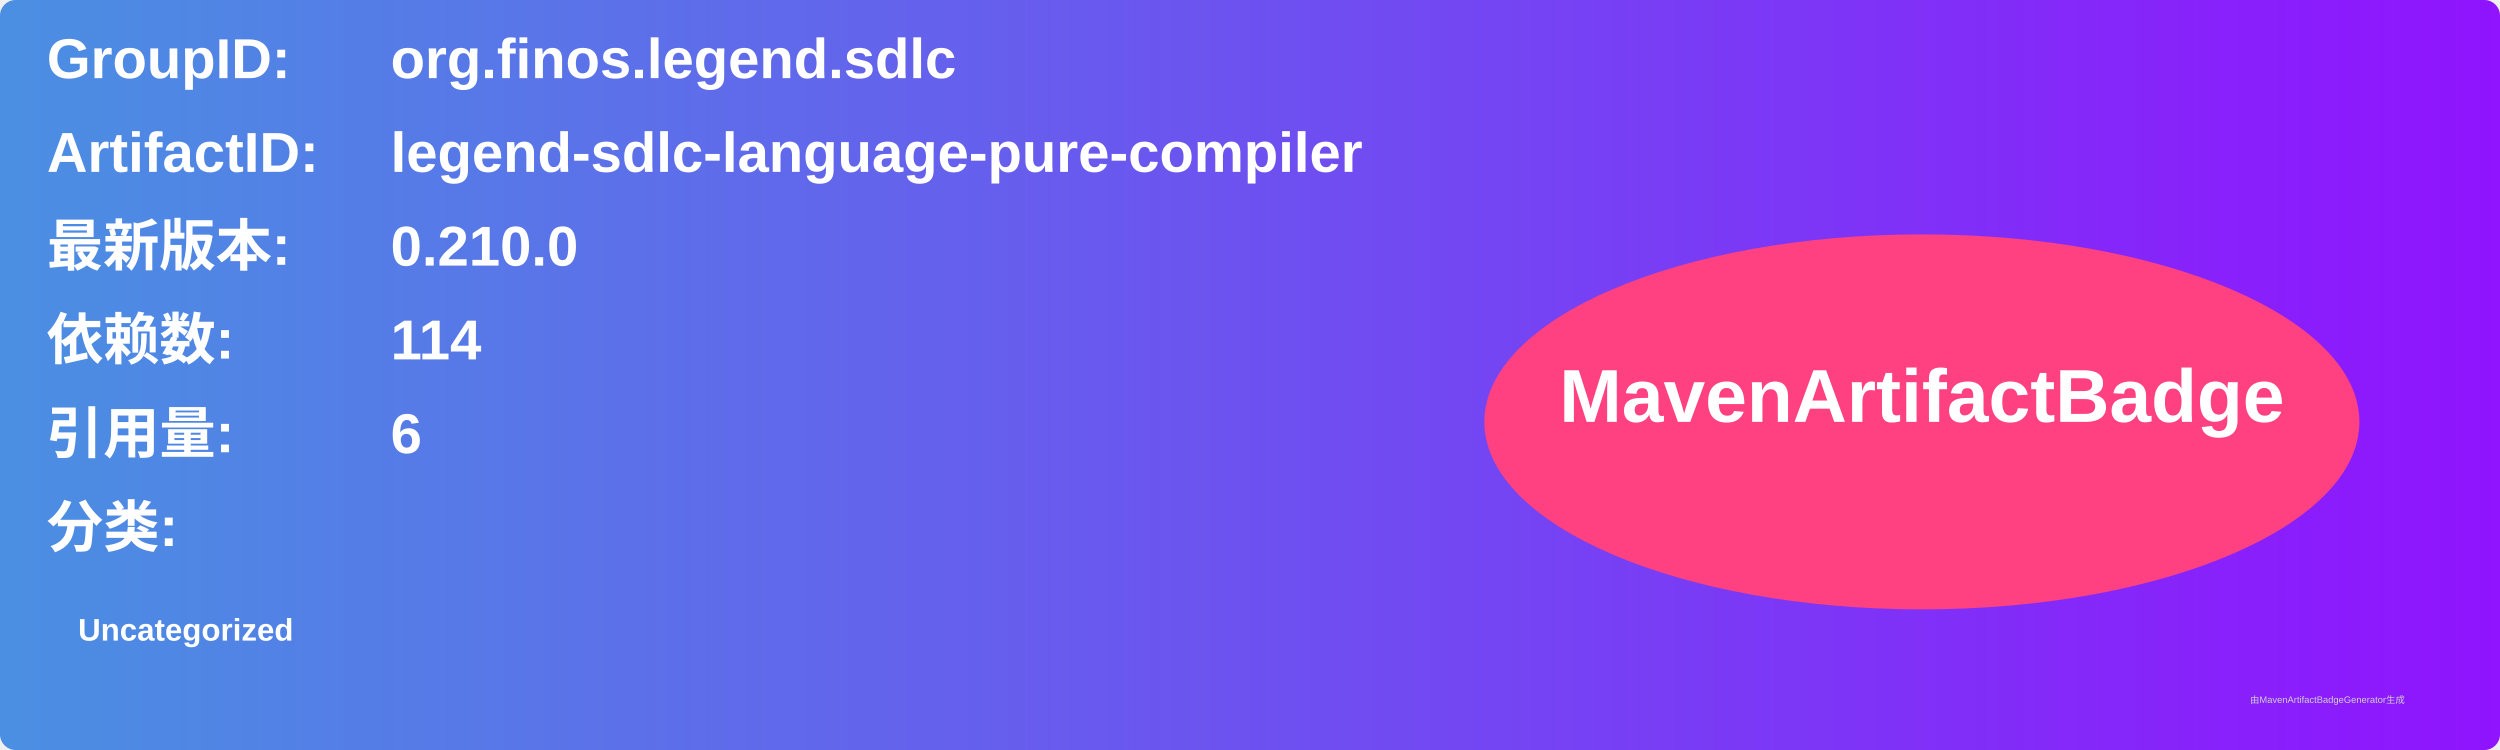
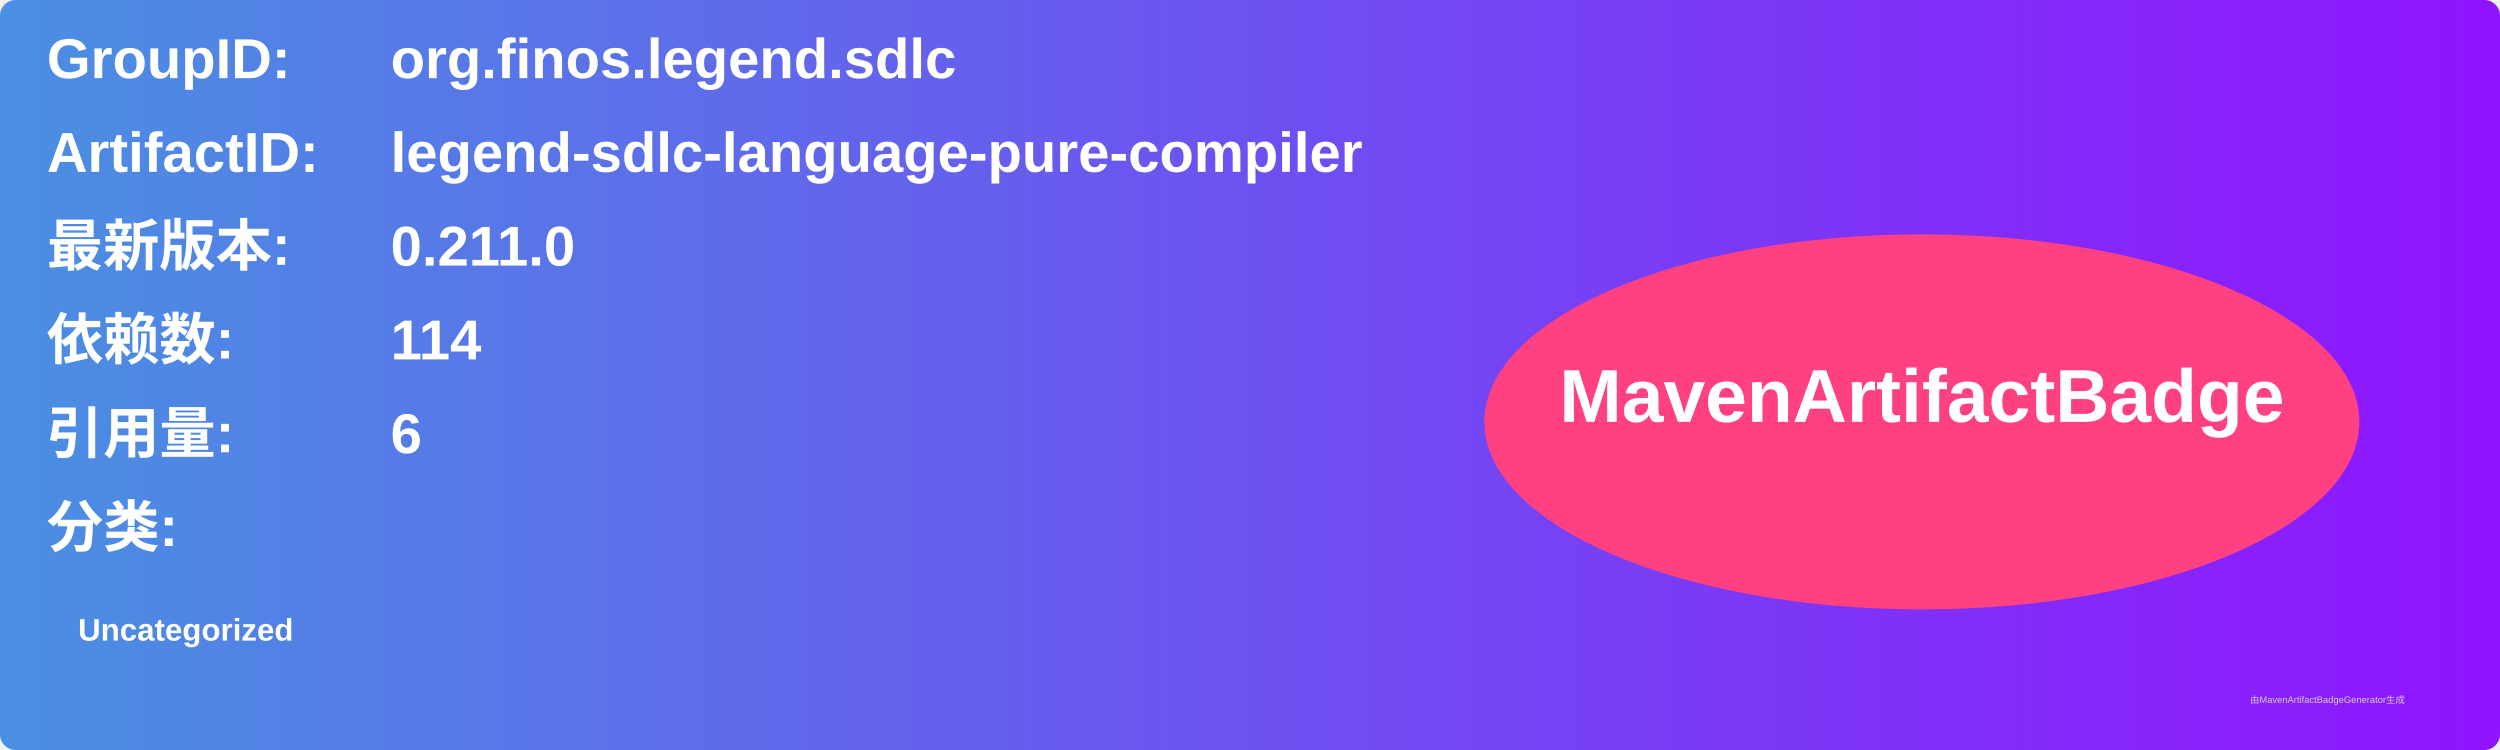
<svg xmlns="http://www.w3.org/2000/svg" width="800" height="240" viewBox="0 0 800 240">
  <linearGradient id="grad" x1="0%" y1="0%" x2="100%" y2="0%">
    <stop offset="0%" stop-color="#4a90e2" />
    <stop offset="100%" stop-color="#9013fe" />
  </linearGradient>
  <rect width="100%" height="100%" rx="5" ry="5" fill="url(#grad)" />
  <g transform="translate(15, 15)">
    <text x="0" y="10" font-family="Arial" font-size="18" fill="white" font-weight="bold" width="260">GroupID:</text>
    <text x="110" y="10" font-family="Arial" font-size="18" fill="white" font-weight="bold" width="460">org.finos.legend.sdlc</text>
    <text x="0" y="40" font-family="Arial" font-size="18" fill="white" font-weight="bold" width="260">ArtifactID:</text>
    <text x="110" y="40" font-family="Arial" font-size="18" fill="white" font-weight="bold" width="460">legend-sdlc-language-pure-compiler</text>
    <text x="0" y="70" font-family="Arial" font-size="18" fill="white" font-weight="bold">最新版本:</text>
    <text x="110" y="70" font-family="Arial" font-size="18" fill="white" font-weight="bold">
-       <tspan font-weight="bold">0.210.0</tspan>
+       <tspan font-weight="bold">0.211.0</tspan>
    </text>
    <text x="0" y="100" font-family="Arial" font-size="18" fill="white" font-weight="bold">依赖数: </text>
    <text x="110" y="100" font-family="Arial" font-size="18" fill="white">
      <tspan font-weight="bold">114</tspan>
    </text>
    <text x="0" y="130" font-family="Arial" font-size="18" fill="white" font-weight="bold">引用量: </text>
    <text x="110" y="130" font-family="Arial" font-size="18" fill="white">
      <tspan font-weight="bold">6</tspan>
    </text>
    <text x="0" y="160" font-family="Arial" font-size="18" fill="white" font-weight="bold">分类:</text>
    <text x="10" y="190" font-family="Arial" font-size="10" fill="white">
      <tspan font-weight="bold">Uncategorized</tspan>
    </text>
    <ellipse cx="600" cy="120" rx="140" ry="60" fill="#ff4081" />
    <text x="600" y="120" text-anchor="middle" font-family="Arial" font-size="24" fill="white" font-weight="bold">MavenArtifactBadge</text>
  </g>
  <text x="720" y="225" font-family="Arial" font-size="3" fill="#d0d0d0">由MavenArtifactBadgeGenerator生成</text>
</svg>
